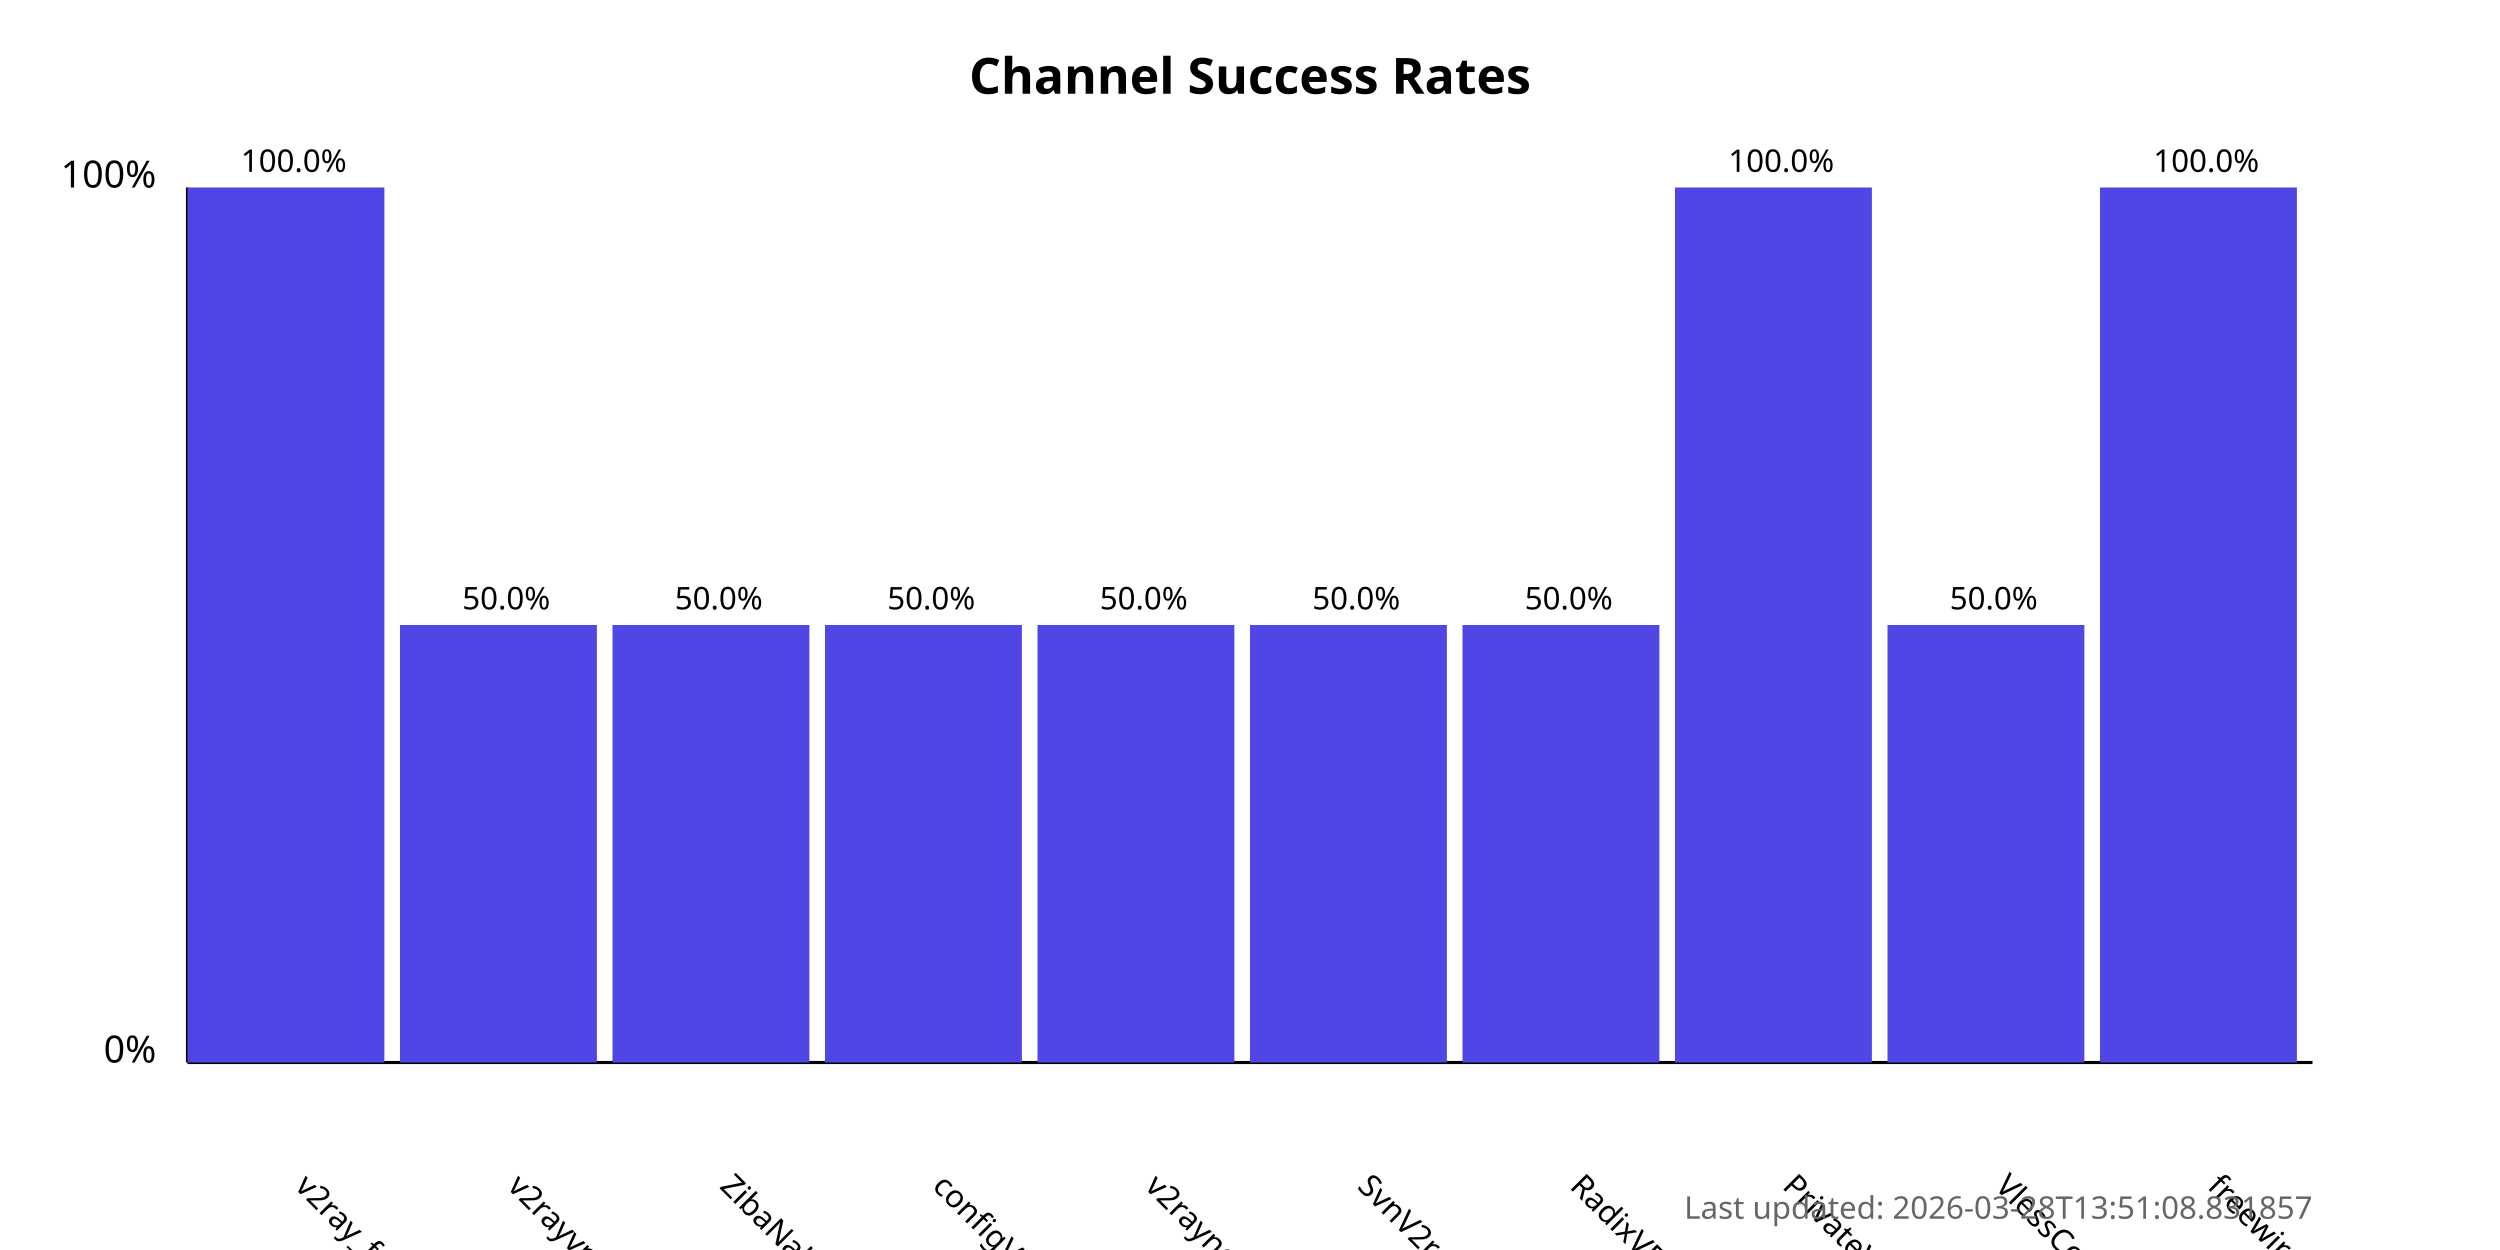
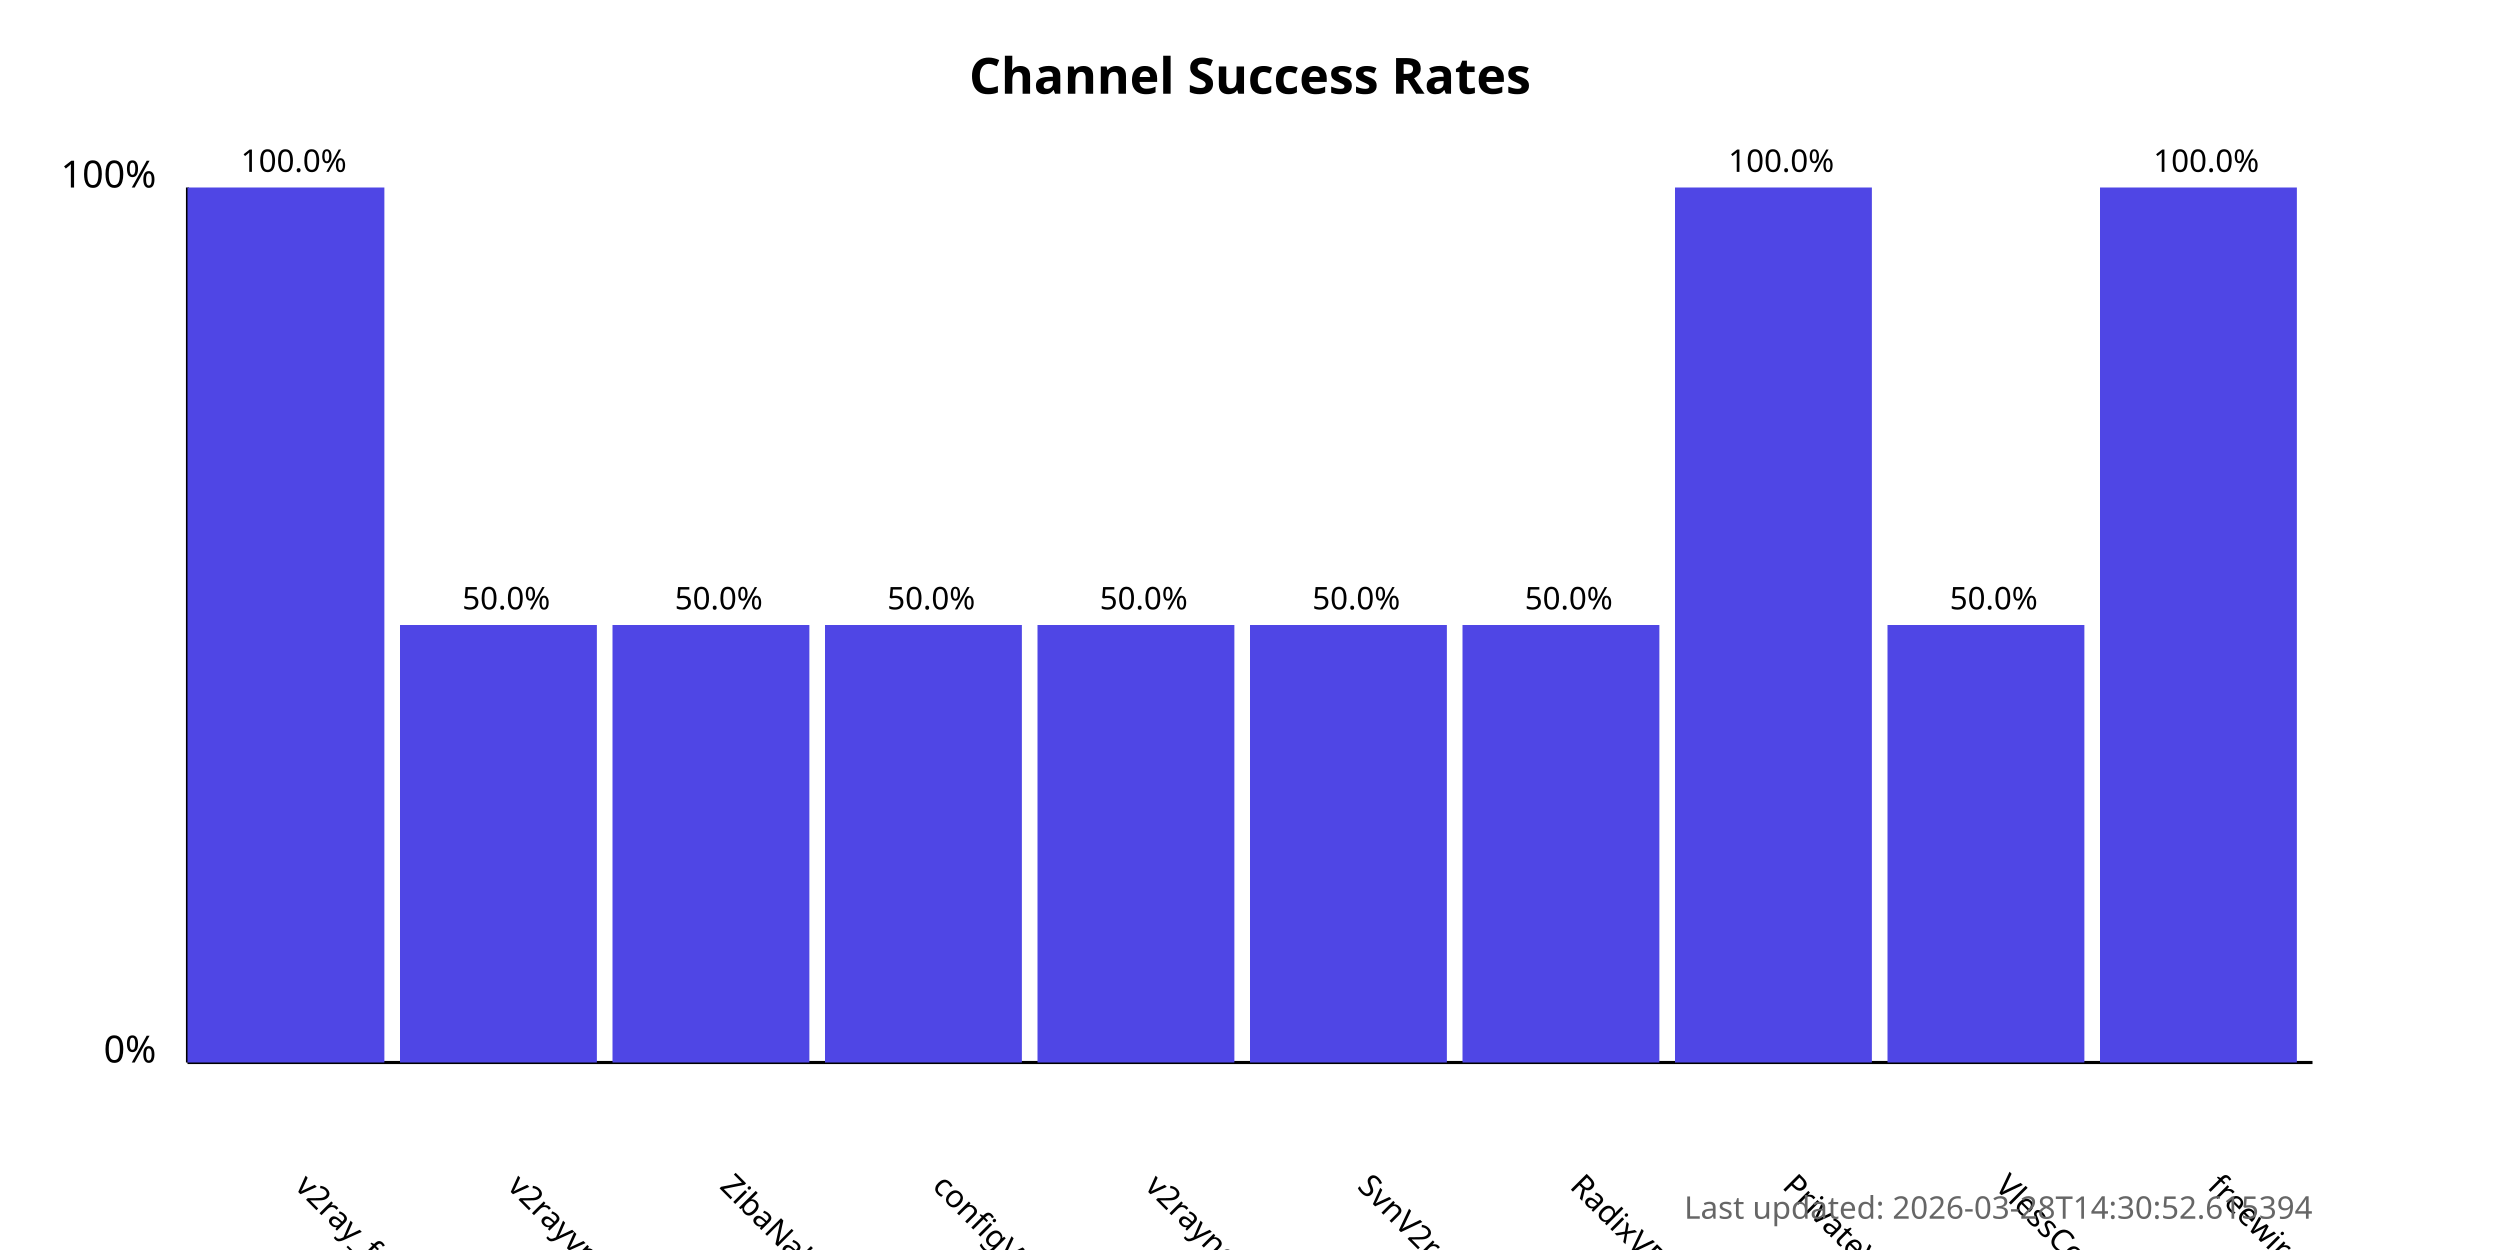
<svg xmlns="http://www.w3.org/2000/svg" width="800" height="400">
  <style>
            .chart-title { font: bold 16px sans-serif; }
            .axis-label { font: 12px sans-serif; }
            .tick-label { font: 10px sans-serif; }
            .bar { fill: #4f46e5; }
            .bar:hover { fill: #6366f1; }
            .timestamp { font: 10px sans-serif; fill: #666; }
        </style>
  <text x="400.0" y="30" text-anchor="middle" class="chart-title">
            Channel Success Rates
        </text>
  <line x1="60" y1="340" x2="60" y2="60" stroke="black" stroke-width="1" />
  <line x1="60" y1="340" x2="740" y2="340" stroke="black" stroke-width="1" />
  <text x="50" y="340" text-anchor="end" class="axis-label">0%</text>
  <text x="50" y="60" text-anchor="end" class="axis-label">100%</text>
  <g>
    <rect x="60" y="60.0" width="63.0" height="280.0" class="bar" />
    <text x="94.0" y="380" transform="rotate(45, 94.0, 380)" text-anchor="start" class="tick-label">
                v2ray_free_conf
            </text>
    <text x="94.0" y="55.0" text-anchor="middle" class="tick-label">
                100.0%
            </text>
  </g>
  <g>
    <rect x="128.0" y="200.0" width="63.0" height="140.0" class="bar" />
    <text x="162.0" y="380" transform="rotate(45, 162.0, 380)" text-anchor="start" class="tick-label">
                v2rayvpno
            </text>
    <text x="162.0" y="195.0" text-anchor="middle" class="tick-label">
                50.0%
            </text>
  </g>
  <g>
    <rect x="196.0" y="200.0" width="63.0" height="140.0" class="bar" />
    <text x="230.0" y="380" transform="rotate(45, 230.0, 380)" text-anchor="start" class="tick-label">
                ZibaNabz
            </text>
    <text x="230.0" y="195.0" text-anchor="middle" class="tick-label">
                50.0%
            </text>
  </g>
  <g>
    <rect x="264.0" y="200.0" width="63.0" height="140.0" class="bar" />
    <text x="298.0" y="380" transform="rotate(45, 298.0, 380)" text-anchor="start" class="tick-label">
                configV2rayForFree
            </text>
    <text x="298.0" y="195.0" text-anchor="middle" class="tick-label">
                50.0%
            </text>
  </g>
  <g>
    <rect x="332.0" y="200.0" width="63.0" height="140.0" class="bar" />
    <text x="366.0" y="380" transform="rotate(45, 366.0, 380)" text-anchor="start" class="tick-label">
                v2rayngvpn
            </text>
    <text x="366.0" y="195.0" text-anchor="middle" class="tick-label">
                50.0%
            </text>
  </g>
  <g>
    <rect x="400.0" y="200.0" width="63.0" height="140.0" class="bar" />
    <text x="434.0" y="380" transform="rotate(45, 434.0, 380)" text-anchor="start" class="tick-label">
                SvnV2ray
            </text>
    <text x="434.0" y="195.0" text-anchor="middle" class="tick-label">
                50.0%
            </text>
  </g>
  <g>
    <rect x="468.0" y="200.0" width="63.0" height="140.0" class="bar" />
    <text x="502.0" y="380" transform="rotate(45, 502.0, 380)" text-anchor="start" class="tick-label">
                RadixVPN
            </text>
    <text x="502.0" y="195.0" text-anchor="middle" class="tick-label">
                50.0%
            </text>
  </g>
  <g>
    <rect x="536.0" y="60.0" width="63.0" height="280.0" class="bar" />
    <text x="570.0" y="380" transform="rotate(45, 570.0, 380)" text-anchor="start" class="tick-label">
                PrivateVPNs
            </text>
    <text x="570.0" y="55.0" text-anchor="middle" class="tick-label">
                100.0%
            </text>
  </g>
  <g>
    <rect x="604.0" y="200.0" width="63.0" height="140.0" class="bar" />
    <text x="638.0" y="380" transform="rotate(45, 638.0, 380)" text-anchor="start" class="tick-label">
                VlessConfig
            </text>
    <text x="638.0" y="195.0" text-anchor="middle" class="tick-label">
                50.0%
            </text>
  </g>
  <g>
    <rect x="672.0" y="60.0" width="63.0" height="280.0" class="bar" />
    <text x="706.0" y="380" transform="rotate(45, 706.0, 380)" text-anchor="start" class="tick-label">
                freewireguard
            </text>
    <text x="706.0" y="55.0" text-anchor="middle" class="tick-label">
                100.0%
            </text>
  </g>
  <text x="740" y="390" text-anchor="end" class="timestamp">
-             Last updated: 2026-03-28T13:51:08.831857
+             Last updated: 2026-03-28T14:30:52.615394
        </text>
</svg>
